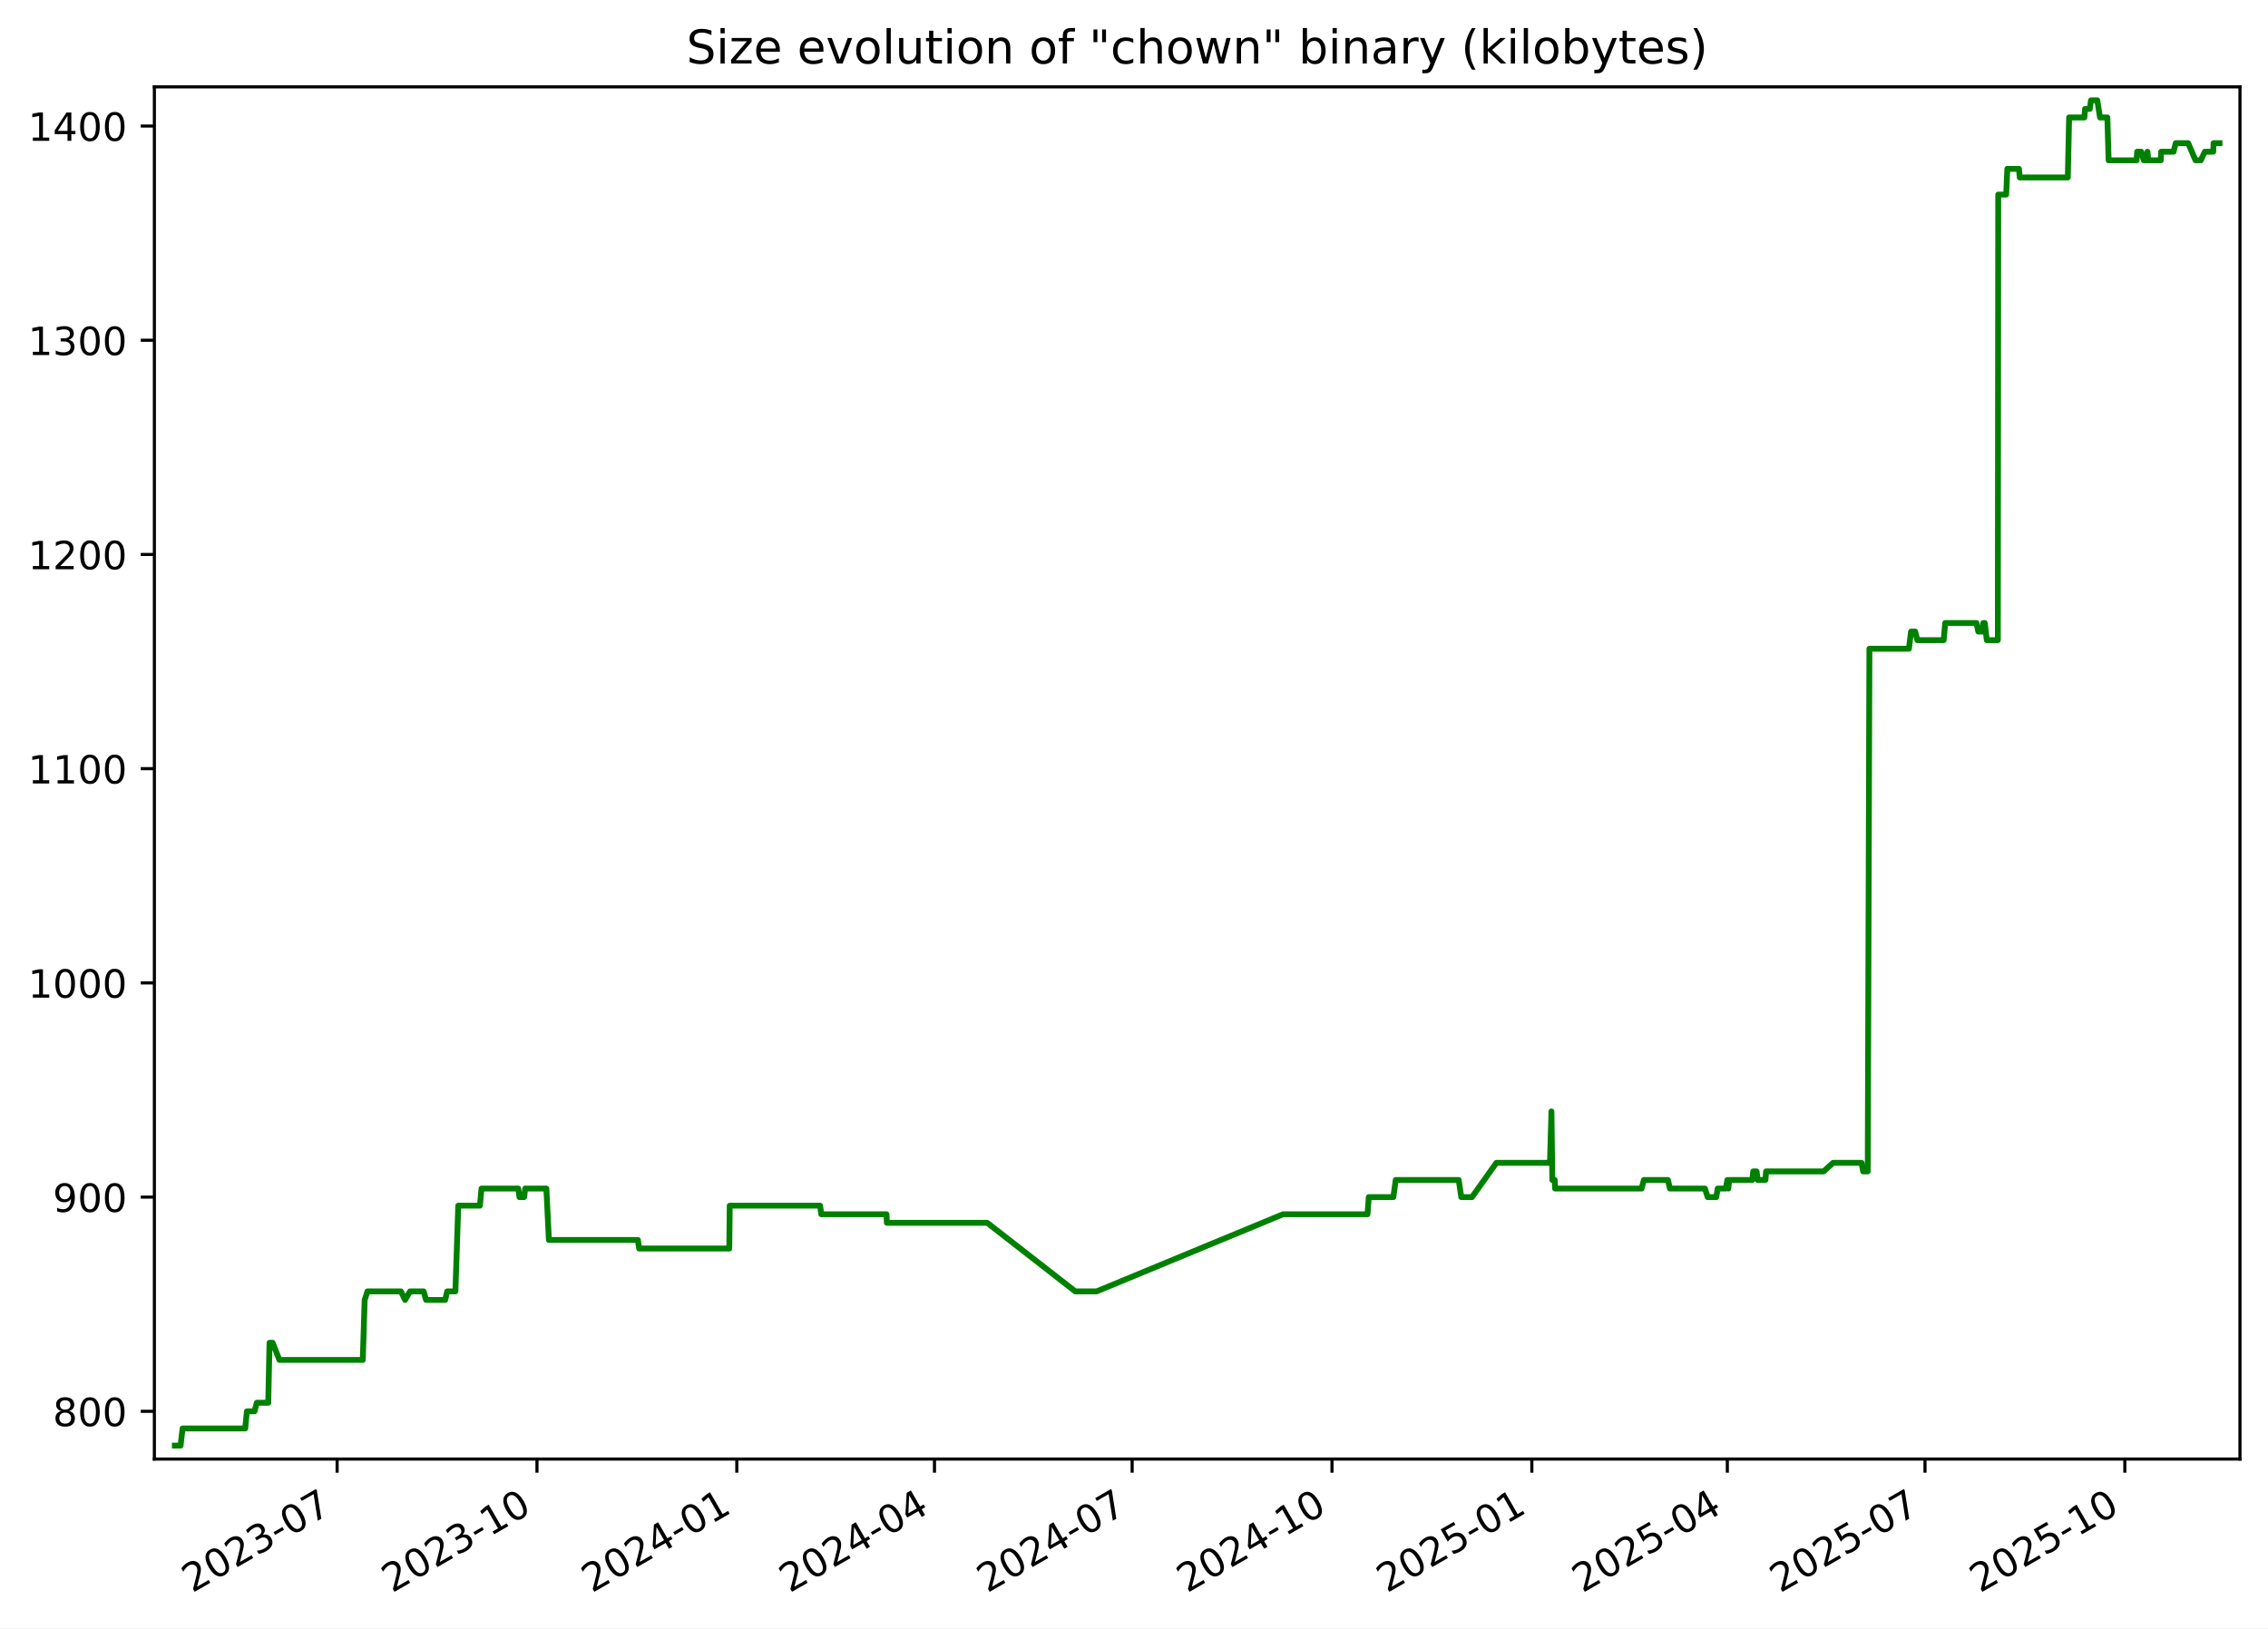
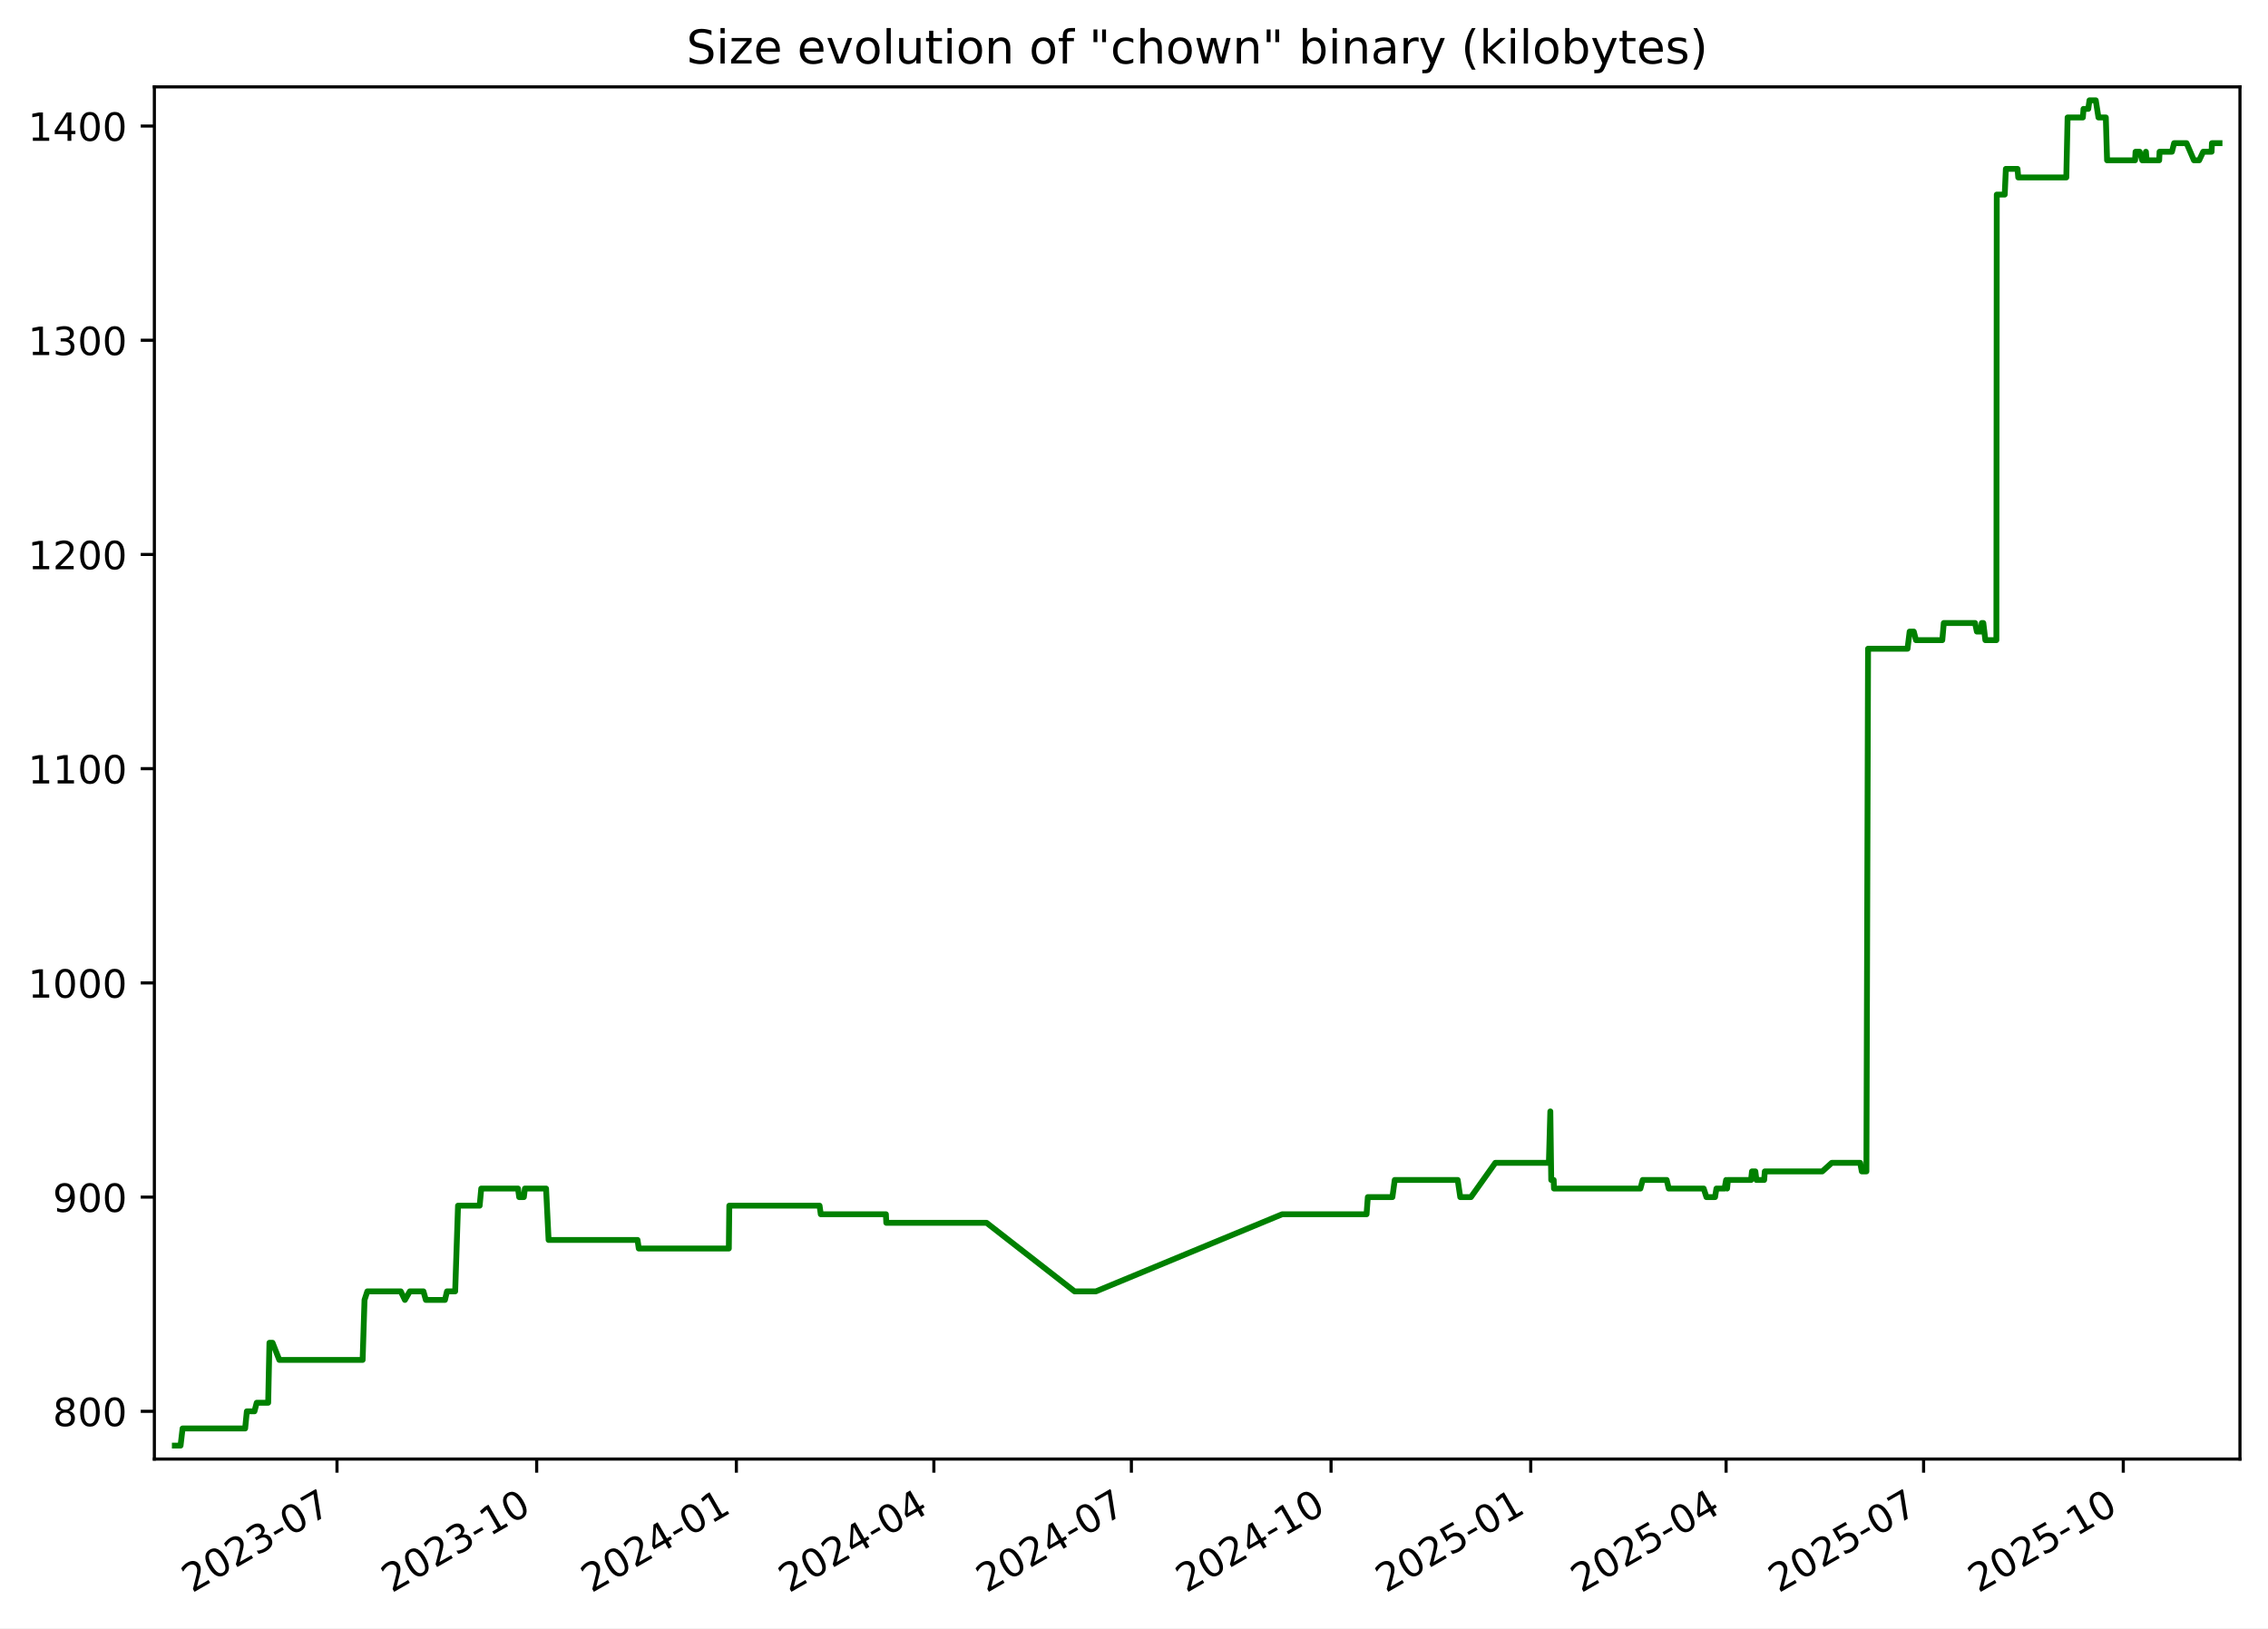
<svg xmlns="http://www.w3.org/2000/svg" xmlns:xlink="http://www.w3.org/1999/xlink" width="582.53pt" height="418.303pt" viewBox="0 0 582.53 418.303" version="1.1">
  <defs>
    <style type="text/css">*{stroke-linejoin: round; stroke-linecap: butt}</style>
  </defs>
  <g id="figure_1">
    <g id="patch_1">
      <path d="M -0 418.303  L 582.53 418.303  L 582.53 0  L -0 0  z " style="fill: #ffffff" />
    </g>
    <g id="axes_1">
      <g id="patch_2">
        <path d="M 39.65 374.83  L 575.33 374.83  L 575.33 22.318  L 39.65 22.318  z " style="fill: #ffffff" />
      </g>
      <g id="matplotlib.axis_1">
        <g id="xtick_1">
          <g id="line2d_1">
            <defs>
-               <path id="m9b9d504dae" d="M 0 0  L 0 3.5  " style="stroke: #000000; stroke-width: 0.8" />
+               <path id="m705b017c8f" d="M 0 0  L 0 3.5  " style="stroke: #000000; stroke-width: 0.8" />
            </defs>
            <g>
-               <use xlink:href="#m9b9d504dae" x="86.59" y="374.83" style="stroke: #000000; stroke-width: 0.8" />
+               <use xlink:href="#m705b017c8f" x="86.557" y="374.83" style="stroke: #000000; stroke-width: 0.8" />
            </g>
          </g>
          <g id="text_1">
-             <g transform="translate(49.36508 409.302) rotate(-30) scale(0.1 -0.1)">
+             <g transform="translate(49.3318 409.302) rotate(-30) scale(0.1 -0.1)">
              <defs>
                <path id="DejaVuSans-32" d="M 1228 531  L 3431 531  L 3431 0  L 469 0  L 469 531  Q 828 903 1448 1529  Q 2069 2156 2228 2338  Q 2531 2678 2651 2914  Q 2772 3150 2772 3378  Q 2772 3750 2511 3984  Q 2250 4219 1831 4219  Q 1534 4219 1204 4116  Q 875 4013 500 3803  L 500 4441  Q 881 4594 1212 4672  Q 1544 4750 1819 4750  Q 2544 4750 2975 4387  Q 3406 4025 3406 3419  Q 3406 3131 3298 2873  Q 3191 2616 2906 2266  Q 2828 2175 2409 1742  Q 1991 1309 1228 531  z " transform="scale(0.015625)" />
                <path id="DejaVuSans-30" d="M 2034 4250  Q 1547 4250 1301 3770  Q 1056 3291 1056 2328  Q 1056 1369 1301 889  Q 1547 409 2034 409  Q 2525 409 2770 889  Q 3016 1369 3016 2328  Q 3016 3291 2770 3770  Q 2525 4250 2034 4250  z M 2034 4750  Q 2819 4750 3233 4129  Q 3647 3509 3647 2328  Q 3647 1150 3233 529  Q 2819 -91 2034 -91  Q 1250 -91 836 529  Q 422 1150 422 2328  Q 422 3509 836 4129  Q 1250 4750 2034 4750  z " transform="scale(0.015625)" />
                <path id="DejaVuSans-33" d="M 2597 2516  Q 3050 2419 3304 2112  Q 3559 1806 3559 1356  Q 3559 666 3084 287  Q 2609 -91 1734 -91  Q 1441 -91 1130 -33  Q 819 25 488 141  L 488 750  Q 750 597 1062 519  Q 1375 441 1716 441  Q 2309 441 2620 675  Q 2931 909 2931 1356  Q 2931 1769 2642 2001  Q 2353 2234 1838 2234  L 1294 2234  L 1294 2753  L 1863 2753  Q 2328 2753 2575 2939  Q 2822 3125 2822 3475  Q 2822 3834 2567 4026  Q 2313 4219 1838 4219  Q 1578 4219 1281 4162  Q 984 4106 628 3988  L 628 4550  Q 988 4650 1302 4700  Q 1616 4750 1894 4750  Q 2613 4750 3031 4423  Q 3450 4097 3450 3541  Q 3450 3153 3228 2886  Q 3006 2619 2597 2516  z " transform="scale(0.015625)" />
                <path id="DejaVuSans-2d" d="M 313 2009  L 1997 2009  L 1997 1497  L 313 1497  L 313 2009  z " transform="scale(0.015625)" />
                <path id="DejaVuSans-37" d="M 525 4666  L 3525 4666  L 3525 4397  L 1831 0  L 1172 0  L 2766 4134  L 525 4134  L 525 4666  z " transform="scale(0.015625)" />
              </defs>
              <use xlink:href="#DejaVuSans-32" />
              <use xlink:href="#DejaVuSans-30" x="63.623" />
              <use xlink:href="#DejaVuSans-32" x="127.246" />
              <use xlink:href="#DejaVuSans-33" x="190.869" />
              <use xlink:href="#DejaVuSans-2d" x="254.492" />
              <use xlink:href="#DejaVuSans-30" x="290.576" />
              <use xlink:href="#DejaVuSans-37" x="354.199" />
            </g>
          </g>
        </g>
        <g id="xtick_2">
          <g id="line2d_2">
            <g>
-               <use xlink:href="#m9b9d504dae" x="137.919" y="374.83" style="stroke: #000000; stroke-width: 0.8" />
+               <use xlink:href="#m705b017c8f" x="137.844" y="374.83" style="stroke: #000000; stroke-width: 0.8" />
            </g>
          </g>
          <g id="text_2">
-             <g transform="translate(100.6938 409.302) rotate(-30) scale(0.1 -0.1)">
+             <g transform="translate(100.6195 409.302) rotate(-30) scale(0.1 -0.1)">
              <defs>
                <path id="DejaVuSans-31" d="M 794 531  L 1825 531  L 1825 4091  L 703 3866  L 703 4441  L 1819 4666  L 2450 4666  L 2450 531  L 3481 531  L 3481 0  L 794 0  L 794 531  z " transform="scale(0.015625)" />
              </defs>
              <use xlink:href="#DejaVuSans-32" />
              <use xlink:href="#DejaVuSans-30" x="63.623" />
              <use xlink:href="#DejaVuSans-32" x="127.246" />
              <use xlink:href="#DejaVuSans-33" x="190.869" />
              <use xlink:href="#DejaVuSans-2d" x="254.492" />
              <use xlink:href="#DejaVuSans-31" x="290.576" />
              <use xlink:href="#DejaVuSans-30" x="354.199" />
            </g>
          </g>
        </g>
        <g id="xtick_3">
          <g id="line2d_3">
            <g>
-               <use xlink:href="#m9b9d504dae" x="189.247" y="374.83" style="stroke: #000000; stroke-width: 0.8" />
+               <use xlink:href="#m705b017c8f" x="189.132" y="374.83" style="stroke: #000000; stroke-width: 0.8" />
            </g>
          </g>
          <g id="text_3">
-             <g transform="translate(152.0224 409.302) rotate(-30) scale(0.1 -0.1)">
+             <g transform="translate(151.9072 409.302) rotate(-30) scale(0.1 -0.1)">
              <defs>
                <path id="DejaVuSans-34" d="M 2419 4116  L 825 1625  L 2419 1625  L 2419 4116  z M 2253 4666  L 3047 4666  L 3047 1625  L 3713 1625  L 3713 1100  L 3047 1100  L 3047 0  L 2419 0  L 2419 1100  L 313 1100  L 313 1709  L 2253 4666  z " transform="scale(0.015625)" />
              </defs>
              <use xlink:href="#DejaVuSans-32" />
              <use xlink:href="#DejaVuSans-30" x="63.623" />
              <use xlink:href="#DejaVuSans-32" x="127.246" />
              <use xlink:href="#DejaVuSans-34" x="190.869" />
              <use xlink:href="#DejaVuSans-2d" x="254.492" />
              <use xlink:href="#DejaVuSans-30" x="290.576" />
              <use xlink:href="#DejaVuSans-31" x="354.199" />
            </g>
          </g>
        </g>
        <g id="xtick_4">
          <g id="line2d_4">
            <g>
-               <use xlink:href="#m9b9d504dae" x="240.018" y="374.83" style="stroke: #000000; stroke-width: 0.8" />
+               <use xlink:href="#m705b017c8f" x="239.862" y="374.83" style="stroke: #000000; stroke-width: 0.8" />
            </g>
          </g>
          <g id="text_4">
-             <g transform="translate(202.7932 409.302) rotate(-30) scale(0.1 -0.1)">
+             <g transform="translate(202.6374 409.302) rotate(-30) scale(0.1 -0.1)">
              <use xlink:href="#DejaVuSans-32" />
              <use xlink:href="#DejaVuSans-30" x="63.623" />
              <use xlink:href="#DejaVuSans-32" x="127.246" />
              <use xlink:href="#DejaVuSans-34" x="190.869" />
              <use xlink:href="#DejaVuSans-2d" x="254.492" />
              <use xlink:href="#DejaVuSans-30" x="290.576" />
              <use xlink:href="#DejaVuSans-34" x="354.199" />
            </g>
          </g>
        </g>
        <g id="xtick_5">
          <g id="line2d_5">
            <g>
-               <use xlink:href="#m9b9d504dae" x="290.789" y="374.83" style="stroke: #000000; stroke-width: 0.8" />
+               <use xlink:href="#m705b017c8f" x="290.592" y="374.83" style="stroke: #000000; stroke-width: 0.8" />
            </g>
          </g>
          <g id="text_5">
-             <g transform="translate(253.564 409.302) rotate(-30) scale(0.1 -0.1)">
+             <g transform="translate(253.3677 409.302) rotate(-30) scale(0.1 -0.1)">
              <use xlink:href="#DejaVuSans-32" />
              <use xlink:href="#DejaVuSans-30" x="63.623" />
              <use xlink:href="#DejaVuSans-32" x="127.246" />
              <use xlink:href="#DejaVuSans-34" x="190.869" />
              <use xlink:href="#DejaVuSans-2d" x="254.492" />
              <use xlink:href="#DejaVuSans-30" x="290.576" />
              <use xlink:href="#DejaVuSans-37" x="354.199" />
            </g>
          </g>
        </g>
        <g id="xtick_6">
          <g id="line2d_6">
            <g>
-               <use xlink:href="#m9b9d504dae" x="342.117" y="374.83" style="stroke: #000000; stroke-width: 0.8" />
+               <use xlink:href="#m705b017c8f" x="341.88" y="374.83" style="stroke: #000000; stroke-width: 0.8" />
            </g>
          </g>
          <g id="text_6">
-             <g transform="translate(304.8926 409.302) rotate(-30) scale(0.1 -0.1)">
+             <g transform="translate(304.6554 409.302) rotate(-30) scale(0.1 -0.1)">
              <use xlink:href="#DejaVuSans-32" />
              <use xlink:href="#DejaVuSans-30" x="63.623" />
              <use xlink:href="#DejaVuSans-32" x="127.246" />
              <use xlink:href="#DejaVuSans-34" x="190.869" />
              <use xlink:href="#DejaVuSans-2d" x="254.492" />
              <use xlink:href="#DejaVuSans-31" x="290.576" />
              <use xlink:href="#DejaVuSans-30" x="354.199" />
            </g>
          </g>
        </g>
        <g id="xtick_7">
          <g id="line2d_7">
            <g>
-               <use xlink:href="#m9b9d504dae" x="393.446" y="374.83" style="stroke: #000000; stroke-width: 0.8" />
+               <use xlink:href="#m705b017c8f" x="393.168" y="374.83" style="stroke: #000000; stroke-width: 0.8" />
            </g>
          </g>
          <g id="text_7">
-             <g transform="translate(356.2213 409.302) rotate(-30) scale(0.1 -0.1)">
+             <g transform="translate(355.9431 409.302) rotate(-30) scale(0.1 -0.1)">
              <defs>
                <path id="DejaVuSans-35" d="M 691 4666  L 3169 4666  L 3169 4134  L 1269 4134  L 1269 2991  Q 1406 3038 1543 3061  Q 1681 3084 1819 3084  Q 2600 3084 3056 2656  Q 3513 2228 3513 1497  Q 3513 744 3044 326  Q 2575 -91 1722 -91  Q 1428 -91 1123 -41  Q 819 9 494 109  L 494 744  Q 775 591 1075 516  Q 1375 441 1709 441  Q 2250 441 2565 725  Q 2881 1009 2881 1497  Q 2881 1984 2565 2268  Q 2250 2553 1709 2553  Q 1456 2553 1204 2497  Q 953 2441 691 2322  L 691 4666  z " transform="scale(0.015625)" />
              </defs>
              <use xlink:href="#DejaVuSans-32" />
              <use xlink:href="#DejaVuSans-30" x="63.623" />
              <use xlink:href="#DejaVuSans-32" x="127.246" />
              <use xlink:href="#DejaVuSans-35" x="190.869" />
              <use xlink:href="#DejaVuSans-2d" x="254.492" />
              <use xlink:href="#DejaVuSans-30" x="290.576" />
              <use xlink:href="#DejaVuSans-31" x="354.199" />
            </g>
          </g>
        </g>
        <g id="xtick_8">
          <g id="line2d_8">
            <g>
-               <use xlink:href="#m9b9d504dae" x="443.659" y="374.83" style="stroke: #000000; stroke-width: 0.8" />
+               <use xlink:href="#m705b017c8f" x="443.341" y="374.83" style="stroke: #000000; stroke-width: 0.8" />
            </g>
          </g>
          <g id="text_8">
-             <g transform="translate(406.4341 409.302) rotate(-30) scale(0.1 -0.1)">
+             <g transform="translate(406.1158 409.302) rotate(-30) scale(0.1 -0.1)">
              <use xlink:href="#DejaVuSans-32" />
              <use xlink:href="#DejaVuSans-30" x="63.623" />
              <use xlink:href="#DejaVuSans-32" x="127.246" />
              <use xlink:href="#DejaVuSans-35" x="190.869" />
              <use xlink:href="#DejaVuSans-2d" x="254.492" />
              <use xlink:href="#DejaVuSans-30" x="290.576" />
              <use xlink:href="#DejaVuSans-34" x="354.199" />
            </g>
          </g>
        </g>
        <g id="xtick_9">
          <g id="line2d_9">
            <g>
-               <use xlink:href="#m9b9d504dae" x="494.43" y="374.83" style="stroke: #000000; stroke-width: 0.8" />
+               <use xlink:href="#m705b017c8f" x="494.071" y="374.83" style="stroke: #000000; stroke-width: 0.8" />
            </g>
          </g>
          <g id="text_9">
-             <g transform="translate(457.2049 409.302) rotate(-30) scale(0.1 -0.1)">
+             <g transform="translate(456.846 409.302) rotate(-30) scale(0.1 -0.1)">
              <use xlink:href="#DejaVuSans-32" />
              <use xlink:href="#DejaVuSans-30" x="63.623" />
              <use xlink:href="#DejaVuSans-32" x="127.246" />
              <use xlink:href="#DejaVuSans-35" x="190.869" />
              <use xlink:href="#DejaVuSans-2d" x="254.492" />
              <use xlink:href="#DejaVuSans-30" x="290.576" />
              <use xlink:href="#DejaVuSans-37" x="354.199" />
            </g>
          </g>
        </g>
        <g id="xtick_10">
          <g id="line2d_10">
            <g>
-               <use xlink:href="#m9b9d504dae" x="545.758" y="374.83" style="stroke: #000000; stroke-width: 0.8" />
+               <use xlink:href="#m705b017c8f" x="545.359" y="374.83" style="stroke: #000000; stroke-width: 0.8" />
            </g>
          </g>
          <g id="text_10">
-             <g transform="translate(508.5336 409.302) rotate(-30) scale(0.1 -0.1)">
+             <g transform="translate(508.1337 409.302) rotate(-30) scale(0.1 -0.1)">
              <use xlink:href="#DejaVuSans-32" />
              <use xlink:href="#DejaVuSans-30" x="63.623" />
              <use xlink:href="#DejaVuSans-32" x="127.246" />
              <use xlink:href="#DejaVuSans-35" x="190.869" />
              <use xlink:href="#DejaVuSans-2d" x="254.492" />
              <use xlink:href="#DejaVuSans-31" x="290.576" />
              <use xlink:href="#DejaVuSans-30" x="354.199" />
            </g>
          </g>
        </g>
      </g>
      <g id="matplotlib.axis_2">
        <g id="ytick_1">
          <g id="line2d_11">
            <defs>
-               <path id="m3edded37eb" d="M 0 0  L -3.5 0  " style="stroke: #000000; stroke-width: 0.8" />
+               <path id="ma2baf51acd" d="M 0 0  L -3.5 0  " style="stroke: #000000; stroke-width: 0.8" />
            </defs>
            <g>
-               <use xlink:href="#m3edded37eb" x="39.65" y="362.569" style="stroke: #000000; stroke-width: 0.8" />
+               <use xlink:href="#ma2baf51acd" x="39.65" y="362.569" style="stroke: #000000; stroke-width: 0.8" />
            </g>
          </g>
          <g id="text_11">
            <g transform="translate(13.5625 366.3682) scale(0.1 -0.1)">
              <defs>
                <path id="DejaVuSans-38" d="M 2034 2216  Q 1584 2216 1326 1975  Q 1069 1734 1069 1313  Q 1069 891 1326 650  Q 1584 409 2034 409  Q 2484 409 2743 651  Q 3003 894 3003 1313  Q 3003 1734 2745 1975  Q 2488 2216 2034 2216  z M 1403 2484  Q 997 2584 770 2862  Q 544 3141 544 3541  Q 544 4100 942 4425  Q 1341 4750 2034 4750  Q 2731 4750 3128 4425  Q 3525 4100 3525 3541  Q 3525 3141 3298 2862  Q 3072 2584 2669 2484  Q 3125 2378 3379 2068  Q 3634 1759 3634 1313  Q 3634 634 3220 271  Q 2806 -91 2034 -91  Q 1263 -91 848 271  Q 434 634 434 1313  Q 434 1759 690 2068  Q 947 2378 1403 2484  z M 1172 3481  Q 1172 3119 1398 2916  Q 1625 2713 2034 2713  Q 2441 2713 2670 2916  Q 2900 3119 2900 3481  Q 2900 3844 2670 4047  Q 2441 4250 2034 4250  Q 1625 4250 1398 4047  Q 1172 3844 1172 3481  z " transform="scale(0.015625)" />
              </defs>
              <use xlink:href="#DejaVuSans-38" />
              <use xlink:href="#DejaVuSans-30" x="63.623" />
              <use xlink:href="#DejaVuSans-30" x="127.246" />
            </g>
          </g>
        </g>
        <g id="ytick_2">
          <g id="line2d_12">
            <g>
-               <use xlink:href="#m3edded37eb" x="39.65" y="307.537" style="stroke: #000000; stroke-width: 0.8" />
+               <use xlink:href="#ma2baf51acd" x="39.65" y="307.537" style="stroke: #000000; stroke-width: 0.8" />
            </g>
          </g>
          <g id="text_12">
            <g transform="translate(13.5625 311.3364) scale(0.1 -0.1)">
              <defs>
                <path id="DejaVuSans-39" d="M 703 97  L 703 672  Q 941 559 1184 500  Q 1428 441 1663 441  Q 2288 441 2617 861  Q 2947 1281 2994 2138  Q 2813 1869 2534 1725  Q 2256 1581 1919 1581  Q 1219 1581 811 2004  Q 403 2428 403 3163  Q 403 3881 828 4315  Q 1253 4750 1959 4750  Q 2769 4750 3195 4129  Q 3622 3509 3622 2328  Q 3622 1225 3098 567  Q 2575 -91 1691 -91  Q 1453 -91 1209 -44  Q 966 3 703 97  z M 1959 2075  Q 2384 2075 2632 2365  Q 2881 2656 2881 3163  Q 2881 3666 2632 3958  Q 2384 4250 1959 4250  Q 1534 4250 1286 3958  Q 1038 3666 1038 3163  Q 1038 2656 1286 2365  Q 1534 2075 1959 2075  z " transform="scale(0.015625)" />
              </defs>
              <use xlink:href="#DejaVuSans-39" />
              <use xlink:href="#DejaVuSans-30" x="63.623" />
              <use xlink:href="#DejaVuSans-30" x="127.246" />
            </g>
          </g>
        </g>
        <g id="ytick_3">
          <g id="line2d_13">
            <g>
-               <use xlink:href="#m3edded37eb" x="39.65" y="252.505" style="stroke: #000000; stroke-width: 0.8" />
+               <use xlink:href="#ma2baf51acd" x="39.65" y="252.505" style="stroke: #000000; stroke-width: 0.8" />
            </g>
          </g>
          <g id="text_13">
            <g transform="translate(7.2 256.3046) scale(0.1 -0.1)">
              <use xlink:href="#DejaVuSans-31" />
              <use xlink:href="#DejaVuSans-30" x="63.623" />
              <use xlink:href="#DejaVuSans-30" x="127.246" />
              <use xlink:href="#DejaVuSans-30" x="190.869" />
            </g>
          </g>
        </g>
        <g id="ytick_4">
          <g id="line2d_14">
            <g>
-               <use xlink:href="#m3edded37eb" x="39.65" y="197.473" style="stroke: #000000; stroke-width: 0.8" />
+               <use xlink:href="#ma2baf51acd" x="39.65" y="197.473" style="stroke: #000000; stroke-width: 0.8" />
            </g>
          </g>
          <g id="text_14">
            <g transform="translate(7.2 201.2727) scale(0.1 -0.1)">
              <use xlink:href="#DejaVuSans-31" />
              <use xlink:href="#DejaVuSans-31" x="63.623" />
              <use xlink:href="#DejaVuSans-30" x="127.246" />
              <use xlink:href="#DejaVuSans-30" x="190.869" />
            </g>
          </g>
        </g>
        <g id="ytick_5">
          <g id="line2d_15">
            <g>
-               <use xlink:href="#m3edded37eb" x="39.65" y="142.442" style="stroke: #000000; stroke-width: 0.8" />
+               <use xlink:href="#ma2baf51acd" x="39.65" y="142.442" style="stroke: #000000; stroke-width: 0.8" />
            </g>
          </g>
          <g id="text_15">
            <g transform="translate(7.2 146.2409) scale(0.1 -0.1)">
              <use xlink:href="#DejaVuSans-31" />
              <use xlink:href="#DejaVuSans-32" x="63.623" />
              <use xlink:href="#DejaVuSans-30" x="127.246" />
              <use xlink:href="#DejaVuSans-30" x="190.869" />
            </g>
          </g>
        </g>
        <g id="ytick_6">
          <g id="line2d_16">
            <g>
-               <use xlink:href="#m3edded37eb" x="39.65" y="87.41" style="stroke: #000000; stroke-width: 0.8" />
+               <use xlink:href="#ma2baf51acd" x="39.65" y="87.41" style="stroke: #000000; stroke-width: 0.8" />
            </g>
          </g>
          <g id="text_16">
            <g transform="translate(7.2 91.20901) scale(0.1 -0.1)">
              <use xlink:href="#DejaVuSans-31" />
              <use xlink:href="#DejaVuSans-33" x="63.623" />
              <use xlink:href="#DejaVuSans-30" x="127.246" />
              <use xlink:href="#DejaVuSans-30" x="190.869" />
            </g>
          </g>
        </g>
        <g id="ytick_7">
          <g id="line2d_17">
            <g>
-               <use xlink:href="#m3edded37eb" x="39.65" y="32.378" style="stroke: #000000; stroke-width: 0.8" />
+               <use xlink:href="#ma2baf51acd" x="39.65" y="32.378" style="stroke: #000000; stroke-width: 0.8" />
            </g>
          </g>
          <g id="text_17">
            <g transform="translate(7.2 36.17717) scale(0.1 -0.1)">
              <use xlink:href="#DejaVuSans-31" />
              <use xlink:href="#DejaVuSans-34" x="63.623" />
              <use xlink:href="#DejaVuSans-30" x="127.246" />
              <use xlink:href="#DejaVuSans-30" x="190.869" />
            </g>
          </g>
        </g>
      </g>
      <g id="line2d_18">
-         <path d="M 44.902 371.374  L 46.379 371.374  L 46.895 366.972  L 62.98 366.972  L 63.418 362.569  L 65.372 362.569  L 65.953 360.368  L 68.9 360.368  L 69.226 344.959  L 70.024 344.959  L 71.763 349.361  L 93.179 349.361  L 93.665 333.952  L 94.39 331.751  L 102.981 331.751  L 104.051 333.952  L 105.316 331.751  L 108.806 331.751  L 109.436 333.952  L 114.341 333.952  L 114.863 331.751  L 116.968 331.751  L 117.702 309.738  L 123.262 309.738  L 123.672 305.336  L 133.117 305.336  L 133.421 307.537  L 134.621 307.537  L 134.896 305.336  L 140.335 305.336  L 140.981 318.544  L 163.844 318.544  L 164.164 320.745  L 187.311 320.745  L 187.432 309.738  L 210.635 309.738  L 210.949 311.94  L 227.689 311.94  L 227.788 314.141  L 253.565 314.141  L 276.178 331.751  L 281.68 331.751  L 329.556 311.94  L 351.243 311.94  L 351.568 307.537  L 357.883 307.537  L 358.487 303.135  L 374.673 303.135  L 375.328 307.537  L 378.075 307.537  L 384.342 298.732  L 398.108 298.732  L 398.48 285.524  L 398.714 303.135  L 399.342 303.135  L 399.422 305.336  L 421.637 305.336  L 422.223 303.135  L 428.393 303.135  L 428.918 305.336  L 437.903 305.336  L 438.608 307.537  L 440.821 307.537  L 441.179 305.336  L 443.266 305.336  L 443.668 303.135  L 443.916 305.336  L 444.132 303.135  L 450.074 303.135  L 450.315 300.933  L 451.178 300.933  L 451.461 303.135  L 453.446 303.135  L 453.616 300.933  L 468.388 300.933  L 470.825 298.732  L 478.141 298.732  L 478.545 300.933  L 479.729 300.933  L 480.152 166.656  L 490.3 166.656  L 490.843 162.253  L 491.903 162.253  L 492.473 164.454  L 499.234 164.454  L 499.618 160.052  L 507.657 160.052  L 508.124 162.253  L 509.185 162.253  L 509.386 160.052  L 509.78 160.052  L 510.307 164.454  L 513.141 164.454  L 513.24 49.988  L 515.283 49.988  L 515.577 43.384  L 518.571 43.384  L 518.762 45.586  L 531.114 45.586  L 531.446 30.177  L 535.371 30.177  L 535.539 27.975  L 536.759 27.975  L 537.068 25.774  L 538.686 25.774  L 539.378 30.177  L 541.271 30.177  L 541.595 41.183  L 548.786 41.183  L 548.917 38.982  L 549.971 38.982  L 550.626 41.183  L 551.362 41.183  L 551.573 38.982  L 551.758 41.183  L 554.992 41.183  L 555.085 38.982  L 558.27 38.982  L 558.823 36.78  L 562.027 36.78  L 563.922 41.183  L 565.266 41.183  L 566.303 38.982  L 568.462 38.982  L 568.548 36.78  L 570.078 36.78  L 570.078 36.78  " clip-path="url(#p7f5593ef42)" style="fill: none; stroke: #008000; stroke-width: 1.5; stroke-linecap: square" />
+         <path d="M 44.902 371.374  L 46.378 371.374  L 46.894 366.972  L 62.966 366.972  L 63.403 362.569  L 65.356 362.569  L 65.936 360.368  L 68.881 360.368  L 69.207 344.959  L 70.004 344.959  L 71.741 349.361  L 93.14 349.361  L 93.626 333.952  L 94.351 331.751  L 102.935 331.751  L 104.003 333.952  L 105.267 331.751  L 108.755 331.751  L 109.385 333.952  L 114.285 333.952  L 114.808 331.751  L 116.91 331.751  L 117.644 309.738  L 123.2 309.738  L 123.609 305.336  L 133.047 305.336  L 133.35 307.537  L 134.549 307.537  L 134.825 305.336  L 140.258 305.336  L 140.905 318.544  L 163.749 318.544  L 164.068 320.745  L 187.197 320.745  L 187.318 309.738  L 210.503 309.738  L 210.816 311.94  L 227.543 311.94  L 227.642 314.141  L 253.398 314.141  L 275.993 331.751  L 281.491 331.751  L 329.329 311.94  L 350.998 311.94  L 351.323 307.537  L 357.634 307.537  L 358.236 303.135  L 374.41 303.135  L 375.064 307.537  L 377.809 307.537  L 384.071 298.732  L 397.826 298.732  L 398.198 285.524  L 398.431 303.135  L 399.059 303.135  L 399.139 305.336  L 421.336 305.336  L 421.922 303.135  L 428.087 303.135  L 428.611 305.336  L 437.589 305.336  L 438.294 307.537  L 440.505 307.537  L 440.863 305.336  L 442.948 305.336  L 443.35 303.135  L 443.598 305.336  L 443.813 303.135  L 449.751 303.135  L 449.991 300.933  L 450.853 300.933  L 451.137 303.135  L 453.119 303.135  L 453.29 300.933  L 468.05 300.933  L 470.485 298.732  L 477.795 298.732  L 478.198 300.933  L 479.382 300.933  L 479.805 166.656  L 489.944 166.656  L 490.487 162.253  L 491.547 162.253  L 492.116 164.454  L 498.872 164.454  L 499.255 160.052  L 507.287 160.052  L 507.755 162.253  L 508.814 162.253  L 509.016 160.052  L 509.409 160.052  L 509.936 164.454  L 512.767 164.454  L 512.867 49.988  L 514.908 49.988  L 515.202 43.384  L 518.193 43.384  L 518.383 45.586  L 530.726 45.586  L 531.058 30.177  L 534.979 30.177  L 535.148 27.975  L 536.366 27.975  L 536.675 25.774  L 538.292 25.774  L 538.984 30.177  L 540.875 30.177  L 541.198 41.183  L 548.384 41.183  L 548.514 38.982  L 549.568 38.982  L 550.222 41.183  L 550.958 41.183  L 551.169 38.982  L 551.353 41.183  L 554.584 41.183  L 554.678 38.982  L 557.86 38.982  L 558.413 36.78  L 561.614 36.78  L 563.507 41.183  L 564.85 41.183  L 565.886 38.982  L 568.044 38.982  L 568.13 36.78  L 570.078 36.78  L 570.078 36.78  " clip-path="url(#p91ee22bef3)" style="fill: none; stroke: #008000; stroke-width: 1.5; stroke-linecap: square" />
      </g>
      <g id="patch_3">
        <path d="M 39.65 374.83  L 39.65 22.318  " style="fill: none; stroke: #000000; stroke-width: 0.8; stroke-linejoin: miter; stroke-linecap: square" />
      </g>
      <g id="patch_4">
        <path d="M 575.33 374.83  L 575.33 22.318  " style="fill: none; stroke: #000000; stroke-width: 0.8; stroke-linejoin: miter; stroke-linecap: square" />
      </g>
      <g id="patch_5">
        <path d="M 39.65 374.83  L 575.33 374.83  " style="fill: none; stroke: #000000; stroke-width: 0.8; stroke-linejoin: miter; stroke-linecap: square" />
      </g>
      <g id="patch_6">
        <path d="M 39.65 22.318  L 575.33 22.318  " style="fill: none; stroke: #000000; stroke-width: 0.8; stroke-linejoin: miter; stroke-linecap: square" />
      </g>
      <g id="text_18">
        <g transform="translate(176.3122 16.31812) scale(0.12 -0.12)">
          <defs>
            <path id="DejaVuSans-53" d="M 3425 4513  L 3425 3897  Q 3066 4069 2747 4153  Q 2428 4238 2131 4238  Q 1616 4238 1336 4038  Q 1056 3838 1056 3469  Q 1056 3159 1242 3001  Q 1428 2844 1947 2747  L 2328 2669  Q 3034 2534 3370 2195  Q 3706 1856 3706 1288  Q 3706 609 3251 259  Q 2797 -91 1919 -91  Q 1588 -91 1214 -16  Q 841 59 441 206  L 441 856  Q 825 641 1194 531  Q 1563 422 1919 422  Q 2459 422 2753 634  Q 3047 847 3047 1241  Q 3047 1584 2836 1778  Q 2625 1972 2144 2069  L 1759 2144  Q 1053 2284 737 2584  Q 422 2884 422 3419  Q 422 4038 858 4394  Q 1294 4750 2059 4750  Q 2388 4750 2728 4690  Q 3069 4631 3425 4513  z " transform="scale(0.015625)" />
            <path id="DejaVuSans-69" d="M 603 3500  L 1178 3500  L 1178 0  L 603 0  L 603 3500  z M 603 4863  L 1178 4863  L 1178 4134  L 603 4134  L 603 4863  z " transform="scale(0.015625)" />
            <path id="DejaVuSans-7a" d="M 353 3500  L 3084 3500  L 3084 2975  L 922 459  L 3084 459  L 3084 0  L 275 0  L 275 525  L 2438 3041  L 353 3041  L 353 3500  z " transform="scale(0.015625)" />
            <path id="DejaVuSans-65" d="M 3597 1894  L 3597 1613  L 953 1613  Q 991 1019 1311 708  Q 1631 397 2203 397  Q 2534 397 2845 478  Q 3156 559 3463 722  L 3463 178  Q 3153 47 2828 -22  Q 2503 -91 2169 -91  Q 1331 -91 842 396  Q 353 884 353 1716  Q 353 2575 817 3079  Q 1281 3584 2069 3584  Q 2775 3584 3186 3129  Q 3597 2675 3597 1894  z M 3022 2063  Q 3016 2534 2758 2815  Q 2500 3097 2075 3097  Q 1594 3097 1305 2825  Q 1016 2553 972 2059  L 3022 2063  z " transform="scale(0.015625)" />
            <path id="DejaVuSans-20" transform="scale(0.015625)" />
            <path id="DejaVuSans-76" d="M 191 3500  L 800 3500  L 1894 563  L 2988 3500  L 3597 3500  L 2284 0  L 1503 0  L 191 3500  z " transform="scale(0.015625)" />
            <path id="DejaVuSans-6f" d="M 1959 3097  Q 1497 3097 1228 2736  Q 959 2375 959 1747  Q 959 1119 1226 758  Q 1494 397 1959 397  Q 2419 397 2687 759  Q 2956 1122 2956 1747  Q 2956 2369 2687 2733  Q 2419 3097 1959 3097  z M 1959 3584  Q 2709 3584 3137 3096  Q 3566 2609 3566 1747  Q 3566 888 3137 398  Q 2709 -91 1959 -91  Q 1206 -91 779 398  Q 353 888 353 1747  Q 353 2609 779 3096  Q 1206 3584 1959 3584  z " transform="scale(0.015625)" />
            <path id="DejaVuSans-6c" d="M 603 4863  L 1178 4863  L 1178 0  L 603 0  L 603 4863  z " transform="scale(0.015625)" />
            <path id="DejaVuSans-75" d="M 544 1381  L 544 3500  L 1119 3500  L 1119 1403  Q 1119 906 1312 657  Q 1506 409 1894 409  Q 2359 409 2629 706  Q 2900 1003 2900 1516  L 2900 3500  L 3475 3500  L 3475 0  L 2900 0  L 2900 538  Q 2691 219 2414 64  Q 2138 -91 1772 -91  Q 1169 -91 856 284  Q 544 659 544 1381  z M 1991 3584  L 1991 3584  z " transform="scale(0.015625)" />
            <path id="DejaVuSans-74" d="M 1172 4494  L 1172 3500  L 2356 3500  L 2356 3053  L 1172 3053  L 1172 1153  Q 1172 725 1289 603  Q 1406 481 1766 481  L 2356 481  L 2356 0  L 1766 0  Q 1100 0 847 248  Q 594 497 594 1153  L 594 3053  L 172 3053  L 172 3500  L 594 3500  L 594 4494  L 1172 4494  z " transform="scale(0.015625)" />
            <path id="DejaVuSans-6e" d="M 3513 2113  L 3513 0  L 2938 0  L 2938 2094  Q 2938 2591 2744 2837  Q 2550 3084 2163 3084  Q 1697 3084 1428 2787  Q 1159 2491 1159 1978  L 1159 0  L 581 0  L 581 3500  L 1159 3500  L 1159 2956  Q 1366 3272 1645 3428  Q 1925 3584 2291 3584  Q 2894 3584 3203 3211  Q 3513 2838 3513 2113  z " transform="scale(0.015625)" />
            <path id="DejaVuSans-66" d="M 2375 4863  L 2375 4384  L 1825 4384  Q 1516 4384 1395 4259  Q 1275 4134 1275 3809  L 1275 3500  L 2222 3500  L 2222 3053  L 1275 3053  L 1275 0  L 697 0  L 697 3053  L 147 3053  L 147 3500  L 697 3500  L 697 3744  Q 697 4328 969 4595  Q 1241 4863 1831 4863  L 2375 4863  z " transform="scale(0.015625)" />
            <path id="DejaVuSans-22" d="M 1147 4666  L 1147 2931  L 616 2931  L 616 4666  L 1147 4666  z M 2328 4666  L 2328 2931  L 1797 2931  L 1797 4666  L 2328 4666  z " transform="scale(0.015625)" />
            <path id="DejaVuSans-63" d="M 3122 3366  L 3122 2828  Q 2878 2963 2633 3030  Q 2388 3097 2138 3097  Q 1578 3097 1268 2742  Q 959 2388 959 1747  Q 959 1106 1268 751  Q 1578 397 2138 397  Q 2388 397 2633 464  Q 2878 531 3122 666  L 3122 134  Q 2881 22 2623 -34  Q 2366 -91 2075 -91  Q 1284 -91 818 406  Q 353 903 353 1747  Q 353 2603 823 3093  Q 1294 3584 2113 3584  Q 2378 3584 2631 3529  Q 2884 3475 3122 3366  z " transform="scale(0.015625)" />
            <path id="DejaVuSans-68" d="M 3513 2113  L 3513 0  L 2938 0  L 2938 2094  Q 2938 2591 2744 2837  Q 2550 3084 2163 3084  Q 1697 3084 1428 2787  Q 1159 2491 1159 1978  L 1159 0  L 581 0  L 581 4863  L 1159 4863  L 1159 2956  Q 1366 3272 1645 3428  Q 1925 3584 2291 3584  Q 2894 3584 3203 3211  Q 3513 2838 3513 2113  z " transform="scale(0.015625)" />
            <path id="DejaVuSans-77" d="M 269 3500  L 844 3500  L 1563 769  L 2278 3500  L 2956 3500  L 3675 769  L 4391 3500  L 4966 3500  L 4050 0  L 3372 0  L 2619 2869  L 1863 0  L 1184 0  L 269 3500  z " transform="scale(0.015625)" />
            <path id="DejaVuSans-62" d="M 3116 1747  Q 3116 2381 2855 2742  Q 2594 3103 2138 3103  Q 1681 3103 1420 2742  Q 1159 2381 1159 1747  Q 1159 1113 1420 752  Q 1681 391 2138 391  Q 2594 391 2855 752  Q 3116 1113 3116 1747  z M 1159 2969  Q 1341 3281 1617 3432  Q 1894 3584 2278 3584  Q 2916 3584 3314 3078  Q 3713 2572 3713 1747  Q 3713 922 3314 415  Q 2916 -91 2278 -91  Q 1894 -91 1617 61  Q 1341 213 1159 525  L 1159 0  L 581 0  L 581 4863  L 1159 4863  L 1159 2969  z " transform="scale(0.015625)" />
            <path id="DejaVuSans-61" d="M 2194 1759  Q 1497 1759 1228 1600  Q 959 1441 959 1056  Q 959 750 1161 570  Q 1363 391 1709 391  Q 2188 391 2477 730  Q 2766 1069 2766 1631  L 2766 1759  L 2194 1759  z M 3341 1997  L 3341 0  L 2766 0  L 2766 531  Q 2569 213 2275 61  Q 1981 -91 1556 -91  Q 1019 -91 701 211  Q 384 513 384 1019  Q 384 1609 779 1909  Q 1175 2209 1959 2209  L 2766 2209  L 2766 2266  Q 2766 2663 2505 2880  Q 2244 3097 1772 3097  Q 1472 3097 1187 3025  Q 903 2953 641 2809  L 641 3341  Q 956 3463 1253 3523  Q 1550 3584 1831 3584  Q 2591 3584 2966 3190  Q 3341 2797 3341 1997  z " transform="scale(0.015625)" />
            <path id="DejaVuSans-72" d="M 2631 2963  Q 2534 3019 2420 3045  Q 2306 3072 2169 3072  Q 1681 3072 1420 2755  Q 1159 2438 1159 1844  L 1159 0  L 581 0  L 581 3500  L 1159 3500  L 1159 2956  Q 1341 3275 1631 3429  Q 1922 3584 2338 3584  Q 2397 3584 2469 3576  Q 2541 3569 2628 3553  L 2631 2963  z " transform="scale(0.015625)" />
            <path id="DejaVuSans-79" d="M 2059 -325  Q 1816 -950 1584 -1140  Q 1353 -1331 966 -1331  L 506 -1331  L 506 -850  L 844 -850  Q 1081 -850 1212 -737  Q 1344 -625 1503 -206  L 1606 56  L 191 3500  L 800 3500  L 1894 763  L 2988 3500  L 3597 3500  L 2059 -325  z " transform="scale(0.015625)" />
            <path id="DejaVuSans-28" d="M 1984 4856  Q 1566 4138 1362 3434  Q 1159 2731 1159 2009  Q 1159 1288 1364 580  Q 1569 -128 1984 -844  L 1484 -844  Q 1016 -109 783 600  Q 550 1309 550 2009  Q 550 2706 781 3412  Q 1013 4119 1484 4856  L 1984 4856  z " transform="scale(0.015625)" />
            <path id="DejaVuSans-6b" d="M 581 4863  L 1159 4863  L 1159 1991  L 2875 3500  L 3609 3500  L 1753 1863  L 3688 0  L 2938 0  L 1159 1709  L 1159 0  L 581 0  L 581 4863  z " transform="scale(0.015625)" />
            <path id="DejaVuSans-73" d="M 2834 3397  L 2834 2853  Q 2591 2978 2328 3040  Q 2066 3103 1784 3103  Q 1356 3103 1142 2972  Q 928 2841 928 2578  Q 928 2378 1081 2264  Q 1234 2150 1697 2047  L 1894 2003  Q 2506 1872 2764 1633  Q 3022 1394 3022 966  Q 3022 478 2636 193  Q 2250 -91 1575 -91  Q 1294 -91 989 -36  Q 684 19 347 128  L 347 722  Q 666 556 975 473  Q 1284 391 1588 391  Q 1994 391 2212 530  Q 2431 669 2431 922  Q 2431 1156 2273 1281  Q 2116 1406 1581 1522  L 1381 1569  Q 847 1681 609 1914  Q 372 2147 372 2553  Q 372 3047 722 3315  Q 1072 3584 1716 3584  Q 2034 3584 2315 3537  Q 2597 3491 2834 3397  z " transform="scale(0.015625)" />
            <path id="DejaVuSans-29" d="M 513 4856  L 1013 4856  Q 1481 4119 1714 3412  Q 1947 2706 1947 2009  Q 1947 1309 1714 600  Q 1481 -109 1013 -844  L 513 -844  Q 928 -128 1133 580  Q 1338 1288 1338 2009  Q 1338 2731 1133 3434  Q 928 4138 513 4856  z " transform="scale(0.015625)" />
          </defs>
          <use xlink:href="#DejaVuSans-53" />
          <use xlink:href="#DejaVuSans-69" x="63.477" />
          <use xlink:href="#DejaVuSans-7a" x="91.26" />
          <use xlink:href="#DejaVuSans-65" x="143.75" />
          <use xlink:href="#DejaVuSans-20" x="205.273" />
          <use xlink:href="#DejaVuSans-65" x="237.061" />
          <use xlink:href="#DejaVuSans-76" x="298.584" />
          <use xlink:href="#DejaVuSans-6f" x="357.764" />
          <use xlink:href="#DejaVuSans-6c" x="418.945" />
          <use xlink:href="#DejaVuSans-75" x="446.729" />
          <use xlink:href="#DejaVuSans-74" x="510.107" />
          <use xlink:href="#DejaVuSans-69" x="549.316" />
          <use xlink:href="#DejaVuSans-6f" x="577.1" />
          <use xlink:href="#DejaVuSans-6e" x="638.281" />
          <use xlink:href="#DejaVuSans-20" x="701.66" />
          <use xlink:href="#DejaVuSans-6f" x="733.447" />
          <use xlink:href="#DejaVuSans-66" x="794.629" />
          <use xlink:href="#DejaVuSans-20" x="829.834" />
          <use xlink:href="#DejaVuSans-22" x="861.621" />
          <use xlink:href="#DejaVuSans-63" x="907.617" />
          <use xlink:href="#DejaVuSans-68" x="962.598" />
          <use xlink:href="#DejaVuSans-6f" x="1025.977" />
          <use xlink:href="#DejaVuSans-77" x="1087.158" />
          <use xlink:href="#DejaVuSans-6e" x="1168.945" />
          <use xlink:href="#DejaVuSans-22" x="1232.324" />
          <use xlink:href="#DejaVuSans-20" x="1278.32" />
          <use xlink:href="#DejaVuSans-62" x="1310.107" />
          <use xlink:href="#DejaVuSans-69" x="1373.584" />
          <use xlink:href="#DejaVuSans-6e" x="1401.367" />
          <use xlink:href="#DejaVuSans-61" x="1464.746" />
          <use xlink:href="#DejaVuSans-72" x="1526.025" />
          <use xlink:href="#DejaVuSans-79" x="1567.139" />
          <use xlink:href="#DejaVuSans-20" x="1626.318" />
          <use xlink:href="#DejaVuSans-28" x="1658.105" />
          <use xlink:href="#DejaVuSans-6b" x="1697.119" />
          <use xlink:href="#DejaVuSans-69" x="1755.029" />
          <use xlink:href="#DejaVuSans-6c" x="1782.812" />
          <use xlink:href="#DejaVuSans-6f" x="1810.596" />
          <use xlink:href="#DejaVuSans-62" x="1871.777" />
          <use xlink:href="#DejaVuSans-79" x="1935.254" />
          <use xlink:href="#DejaVuSans-74" x="1994.434" />
          <use xlink:href="#DejaVuSans-65" x="2033.643" />
          <use xlink:href="#DejaVuSans-73" x="2095.166" />
          <use xlink:href="#DejaVuSans-29" x="2147.266" />
        </g>
      </g>
    </g>
  </g>
  <defs>
-     <clipPath id="p7f5593ef42">
+     <clipPath id="p91ee22bef3">
      <rect x="39.65" y="22.318" width="535.68" height="352.512" />
    </clipPath>
  </defs>
</svg>
